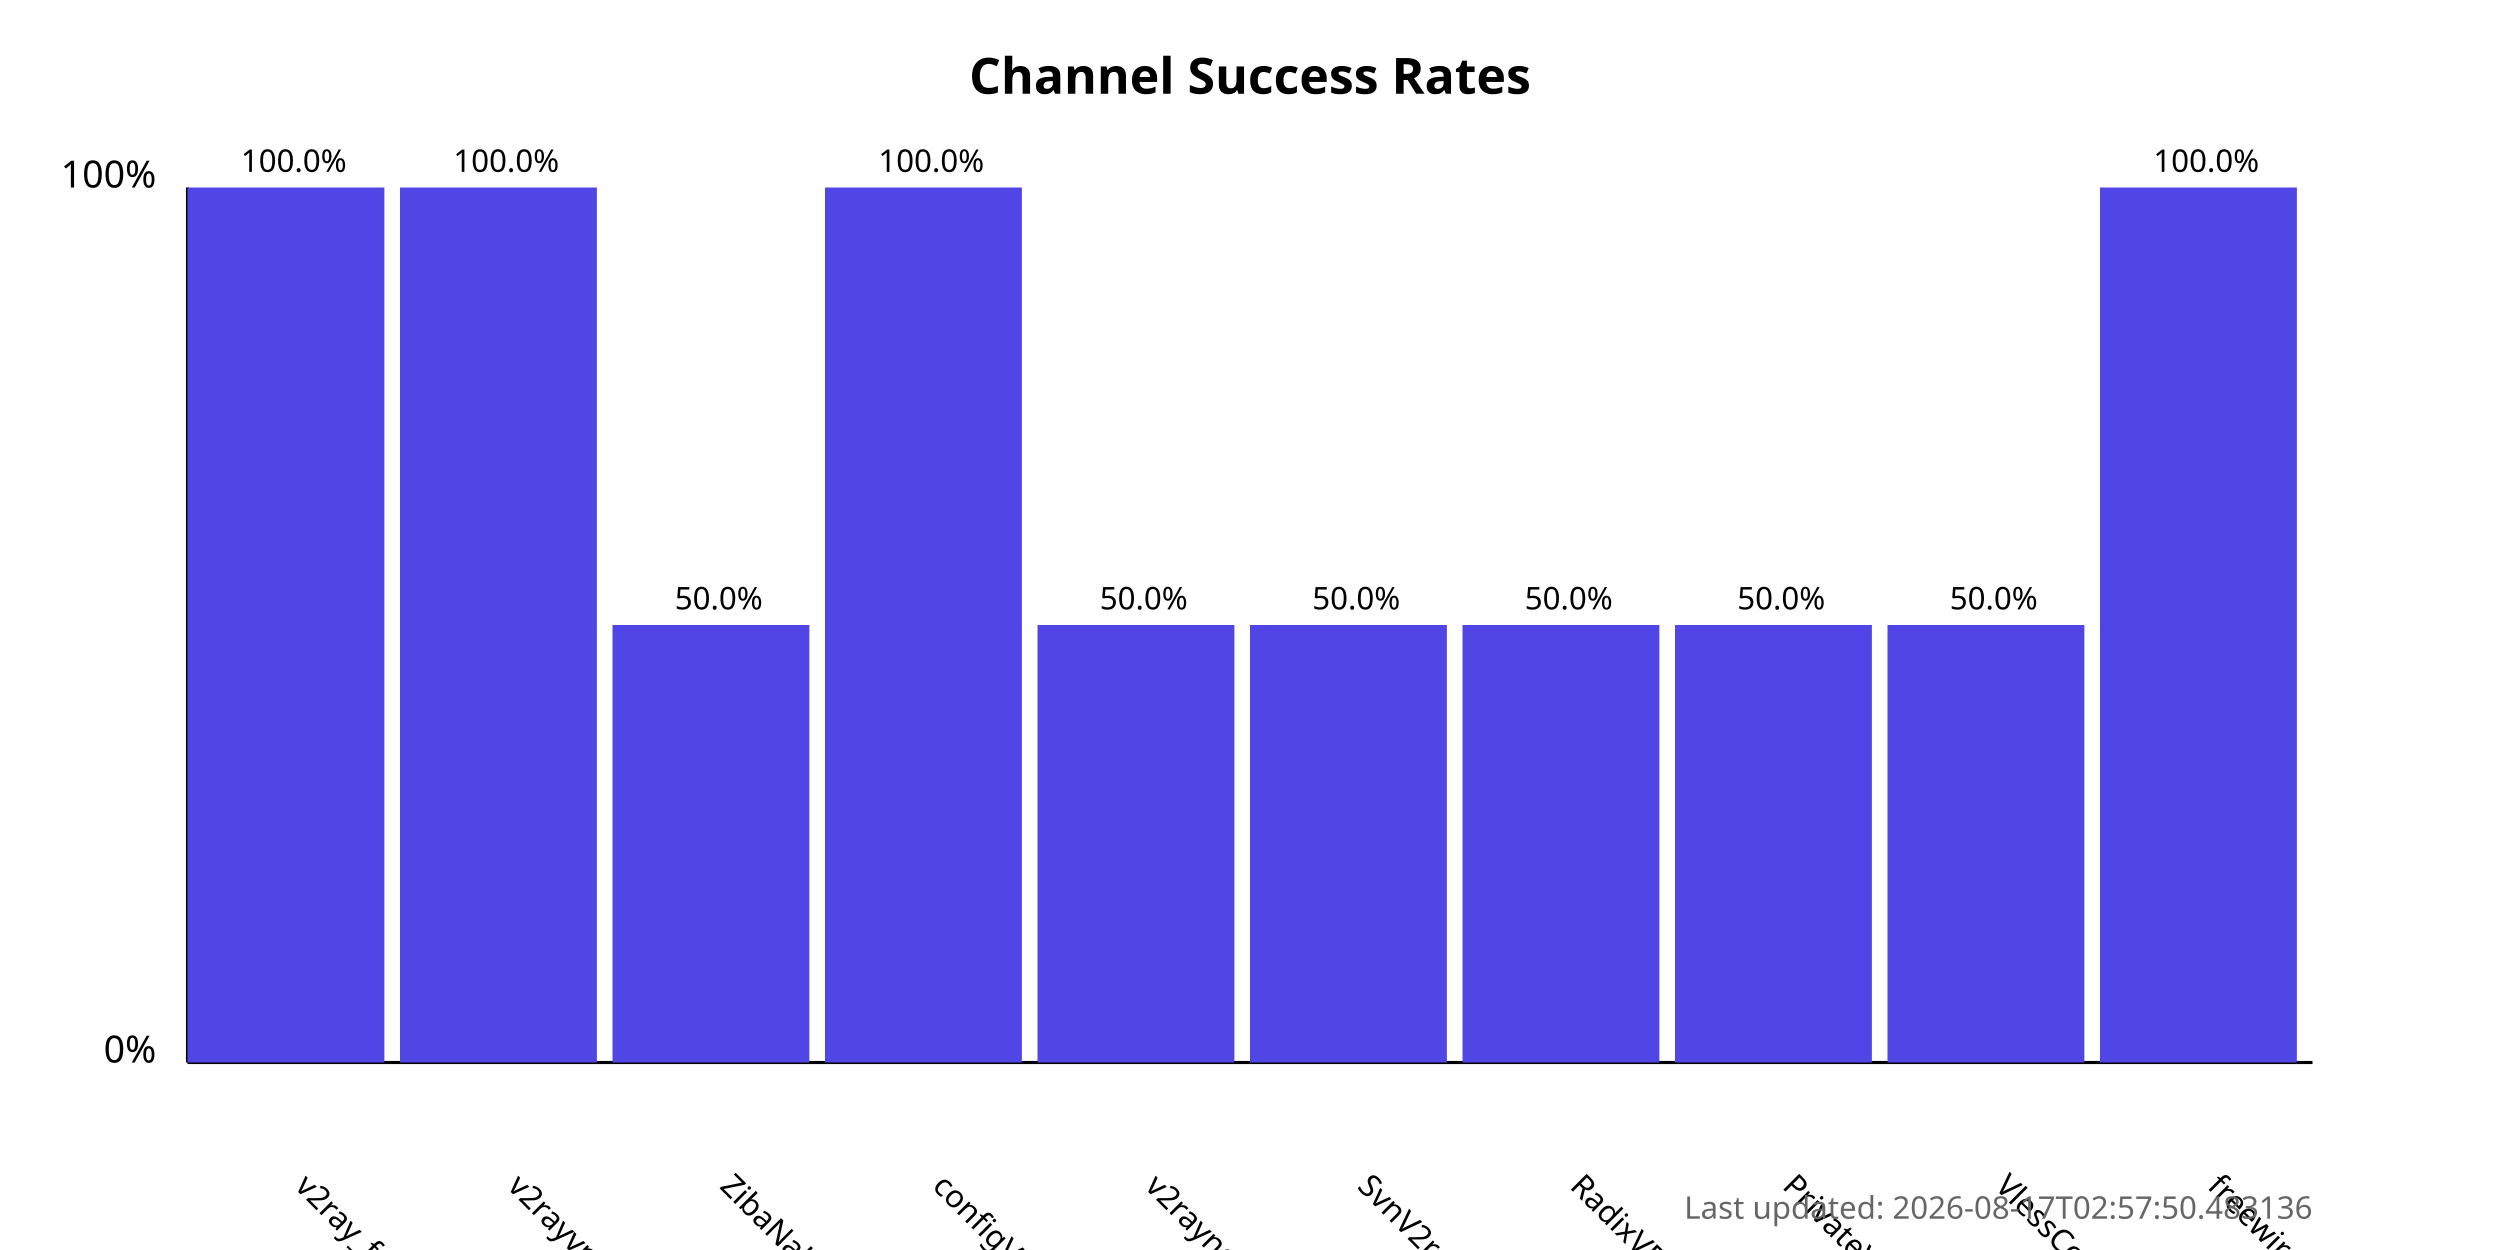
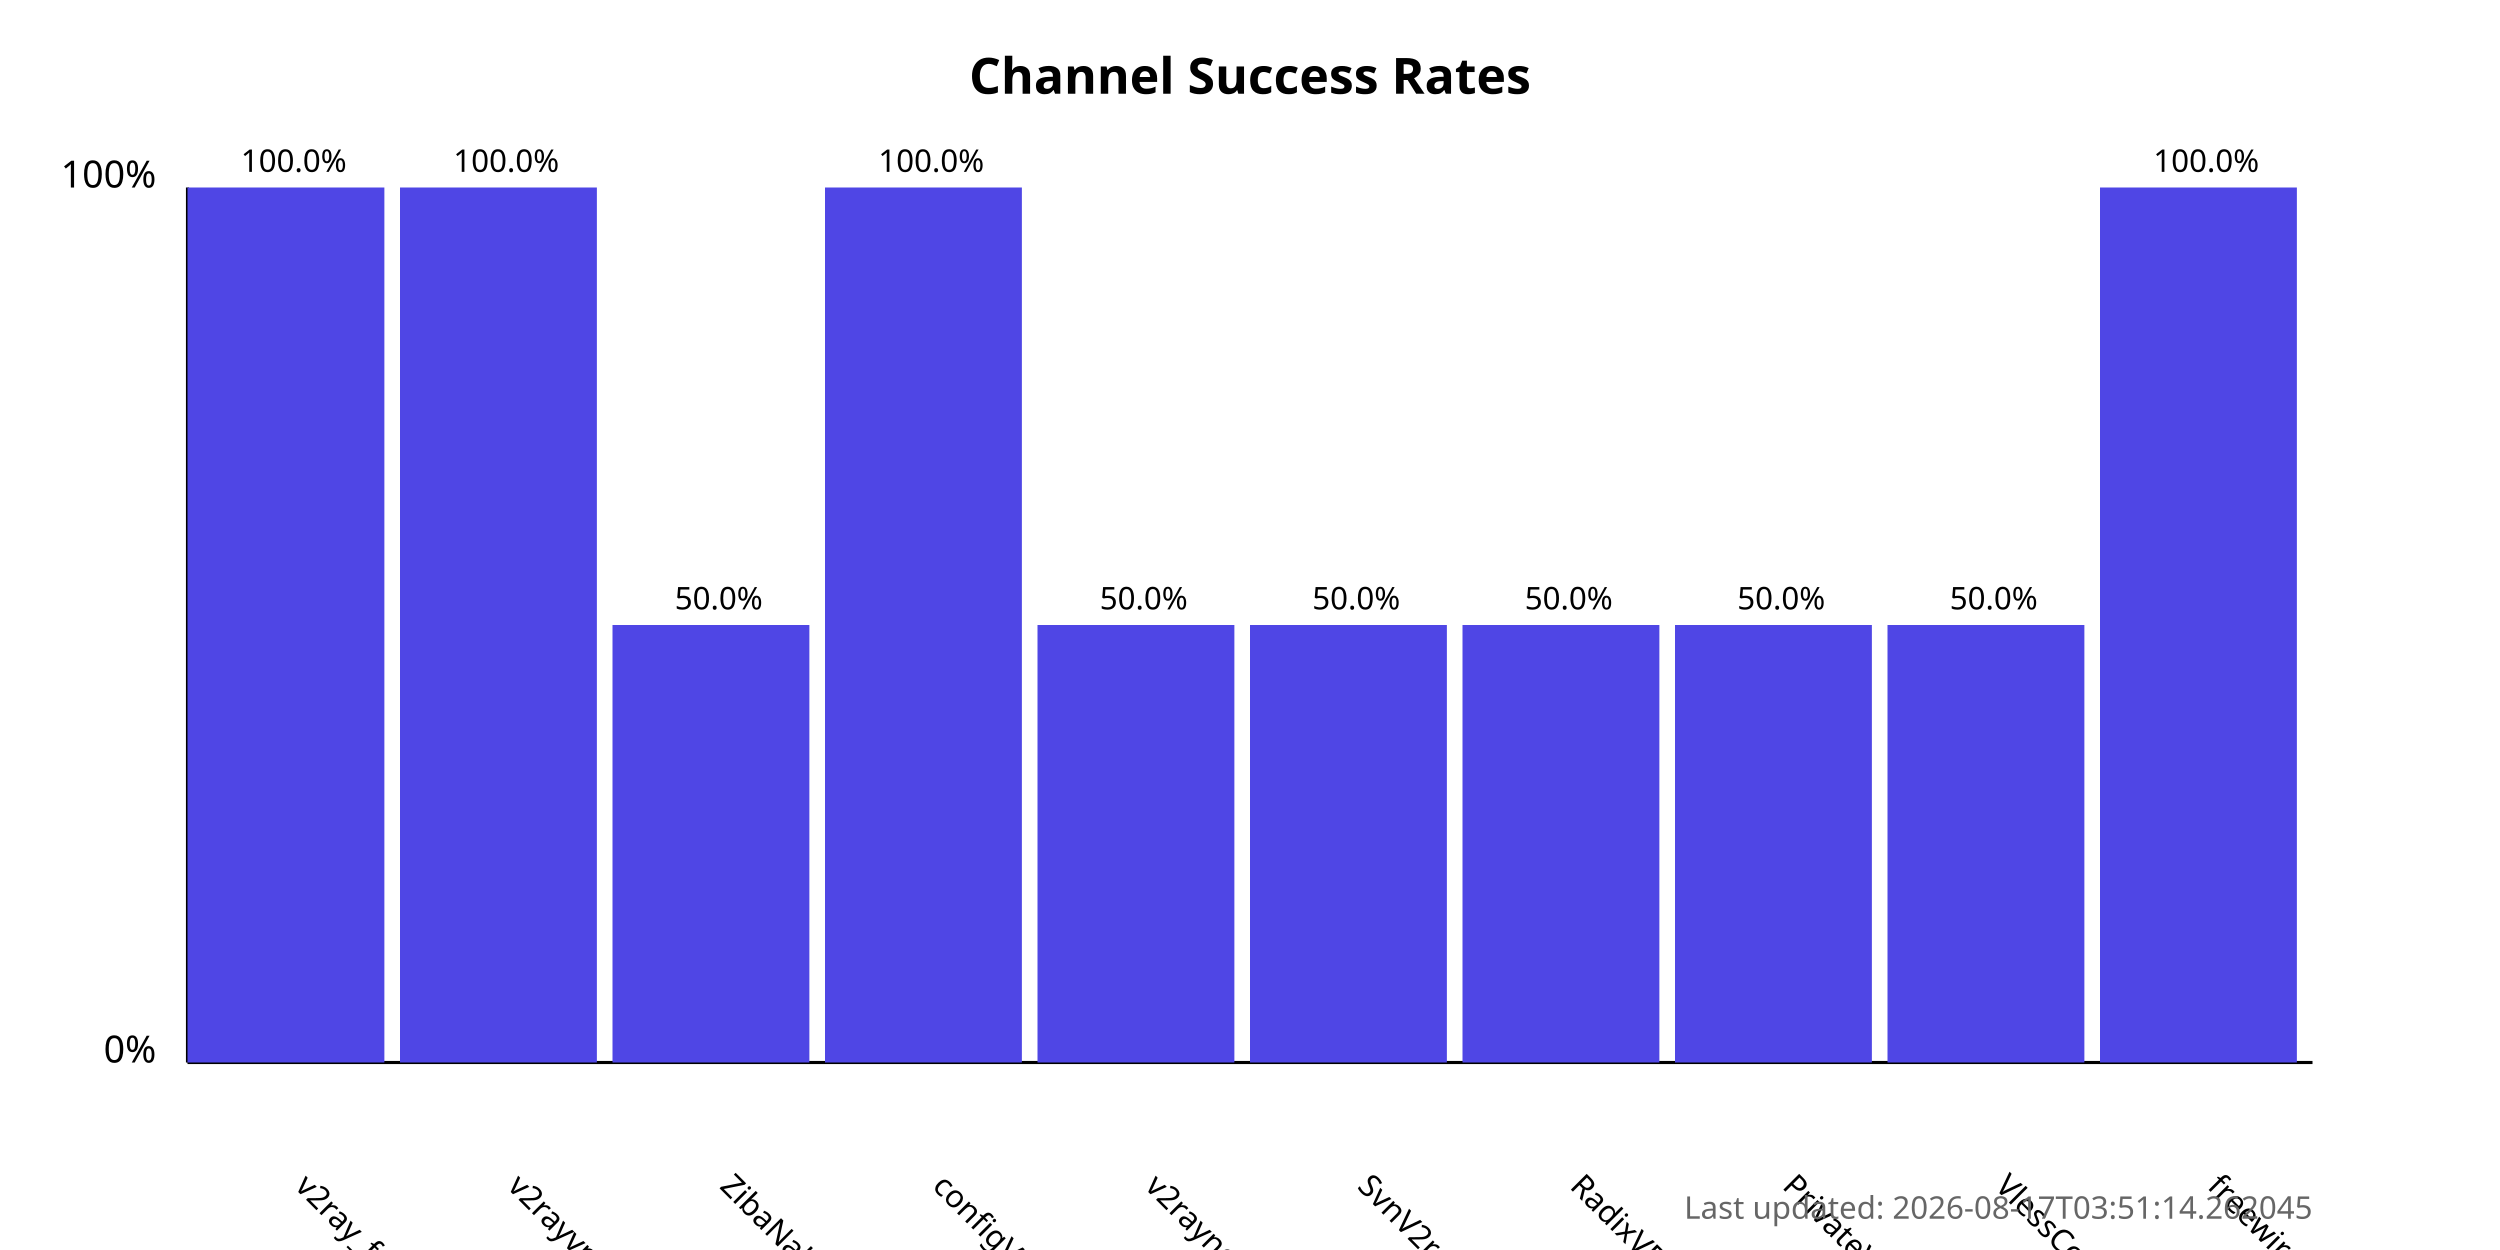
<svg xmlns="http://www.w3.org/2000/svg" width="800" height="400">
  <style>
            .chart-title { font: bold 16px sans-serif; }
            .axis-label { font: 12px sans-serif; }
            .tick-label { font: 10px sans-serif; }
            .bar { fill: #4f46e5; }
            .bar:hover { fill: #6366f1; }
            .timestamp { font: 10px sans-serif; fill: #666; }
        </style>
  <text x="400.0" y="30" text-anchor="middle" class="chart-title">
            Channel Success Rates
        </text>
  <line x1="60" y1="340" x2="60" y2="60" stroke="black" stroke-width="1" />
  <line x1="60" y1="340" x2="740" y2="340" stroke="black" stroke-width="1" />
  <text x="50" y="340" text-anchor="end" class="axis-label">0%</text>
  <text x="50" y="60" text-anchor="end" class="axis-label">100%</text>
  <g>
    <rect x="60" y="60.0" width="63.0" height="280.0" class="bar" />
    <text x="94.0" y="380" transform="rotate(45, 94.0, 380)" text-anchor="start" class="tick-label">
                v2ray_free_conf
            </text>
    <text x="94.0" y="55.0" text-anchor="middle" class="tick-label">
                100.0%
            </text>
  </g>
  <g>
    <rect x="128.0" y="60.0" width="63.0" height="280.0" class="bar" />
    <text x="162.0" y="380" transform="rotate(45, 162.0, 380)" text-anchor="start" class="tick-label">
                v2rayvpno
            </text>
    <text x="162.0" y="55.0" text-anchor="middle" class="tick-label">
                100.0%
            </text>
  </g>
  <g>
    <rect x="196.0" y="200.0" width="63.0" height="140.0" class="bar" />
    <text x="230.0" y="380" transform="rotate(45, 230.0, 380)" text-anchor="start" class="tick-label">
                ZibaNabz
            </text>
    <text x="230.0" y="195.0" text-anchor="middle" class="tick-label">
                50.0%
            </text>
  </g>
  <g>
    <rect x="264.0" y="60.0" width="63.0" height="280.0" class="bar" />
    <text x="298.0" y="380" transform="rotate(45, 298.0, 380)" text-anchor="start" class="tick-label">
                configV2rayForFree
            </text>
    <text x="298.0" y="55.0" text-anchor="middle" class="tick-label">
                100.0%
            </text>
  </g>
  <g>
    <rect x="332.0" y="200.0" width="63.0" height="140.0" class="bar" />
    <text x="366.0" y="380" transform="rotate(45, 366.0, 380)" text-anchor="start" class="tick-label">
                v2rayngvpn
            </text>
    <text x="366.0" y="195.0" text-anchor="middle" class="tick-label">
                50.0%
            </text>
  </g>
  <g>
    <rect x="400.0" y="200.0" width="63.0" height="140.0" class="bar" />
    <text x="434.0" y="380" transform="rotate(45, 434.0, 380)" text-anchor="start" class="tick-label">
                SvnV2ray
            </text>
    <text x="434.0" y="195.0" text-anchor="middle" class="tick-label">
                50.0%
            </text>
  </g>
  <g>
    <rect x="468.0" y="200.0" width="63.0" height="140.0" class="bar" />
    <text x="502.0" y="380" transform="rotate(45, 502.0, 380)" text-anchor="start" class="tick-label">
                RadixVPN
            </text>
    <text x="502.0" y="195.0" text-anchor="middle" class="tick-label">
                50.0%
            </text>
  </g>
  <g>
    <rect x="536.0" y="200.0" width="63.0" height="140.0" class="bar" />
    <text x="570.0" y="380" transform="rotate(45, 570.0, 380)" text-anchor="start" class="tick-label">
                PrivateVPNs
            </text>
    <text x="570.0" y="195.0" text-anchor="middle" class="tick-label">
                50.0%
            </text>
  </g>
  <g>
    <rect x="604.0" y="200.0" width="63.0" height="140.0" class="bar" />
    <text x="638.0" y="380" transform="rotate(45, 638.0, 380)" text-anchor="start" class="tick-label">
                VlessConfig
            </text>
    <text x="638.0" y="195.0" text-anchor="middle" class="tick-label">
                50.0%
            </text>
  </g>
  <g>
    <rect x="672.0" y="60.0" width="63.0" height="280.0" class="bar" />
    <text x="706.0" y="380" transform="rotate(45, 706.0, 380)" text-anchor="start" class="tick-label">
                freewireguard
            </text>
    <text x="706.0" y="55.0" text-anchor="middle" class="tick-label">
                100.0%
            </text>
  </g>
  <text x="740" y="390" text-anchor="end" class="timestamp">
-             Last updated: 2026-08-17T02:57:50.483136
+             Last updated: 2026-08-17T03:51:14.262045
        </text>
</svg>
